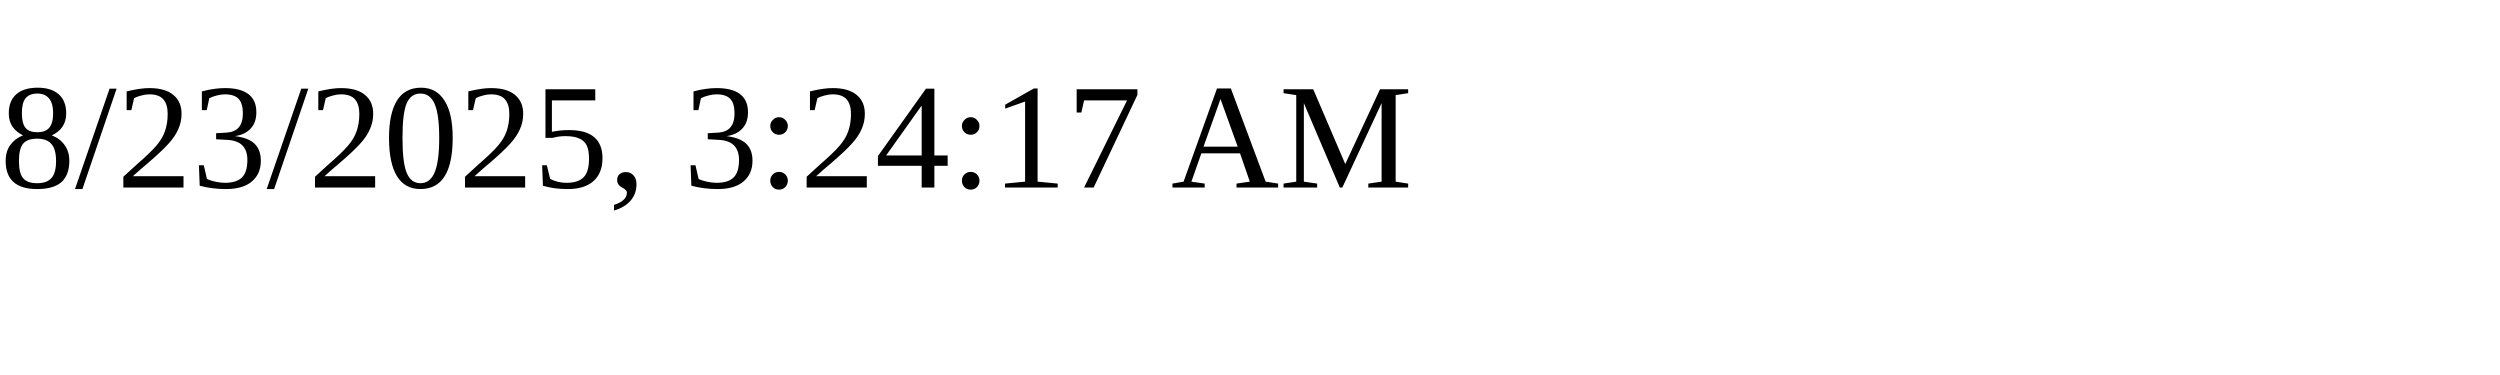
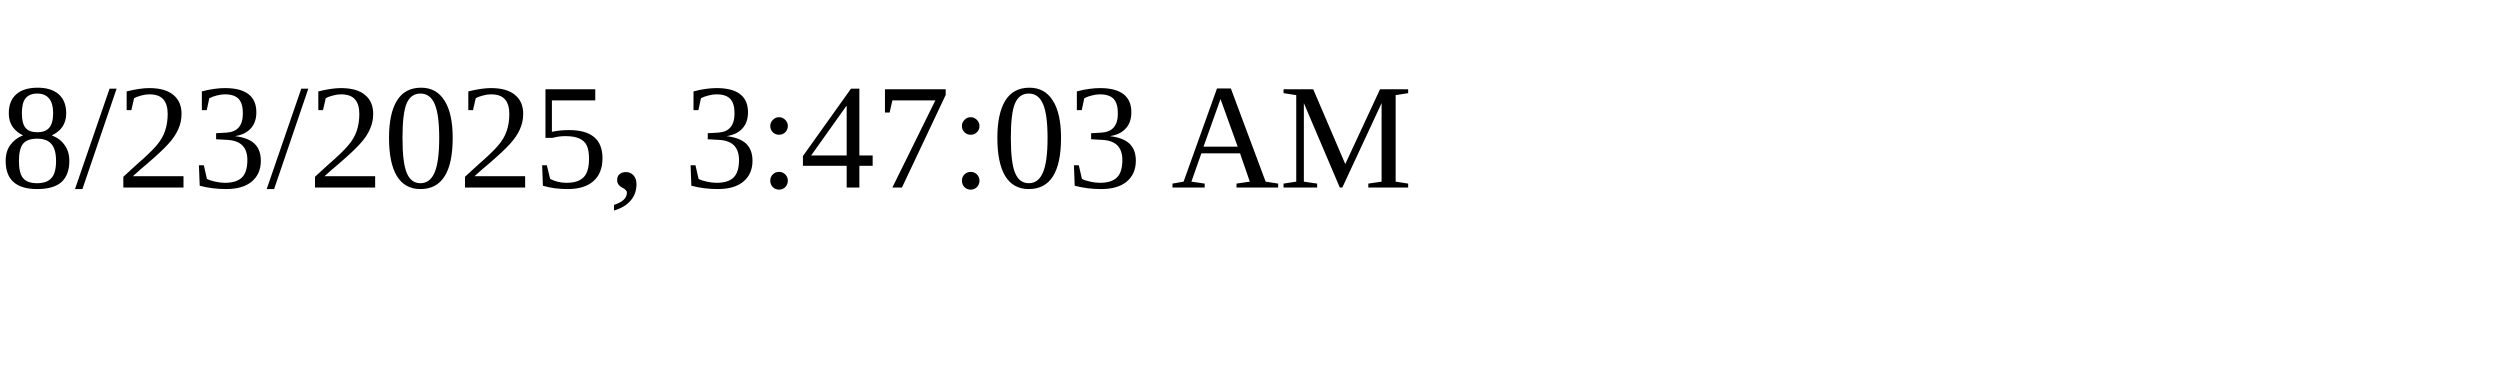
<svg xmlns="http://www.w3.org/2000/svg" height="30" width="200">
-   <text x="0" y="15">8/23/2025, 3:24:17 AM</text>
+   <text x="0" y="15">8/23/2025, 3:47:03 AM</text>
</svg>
